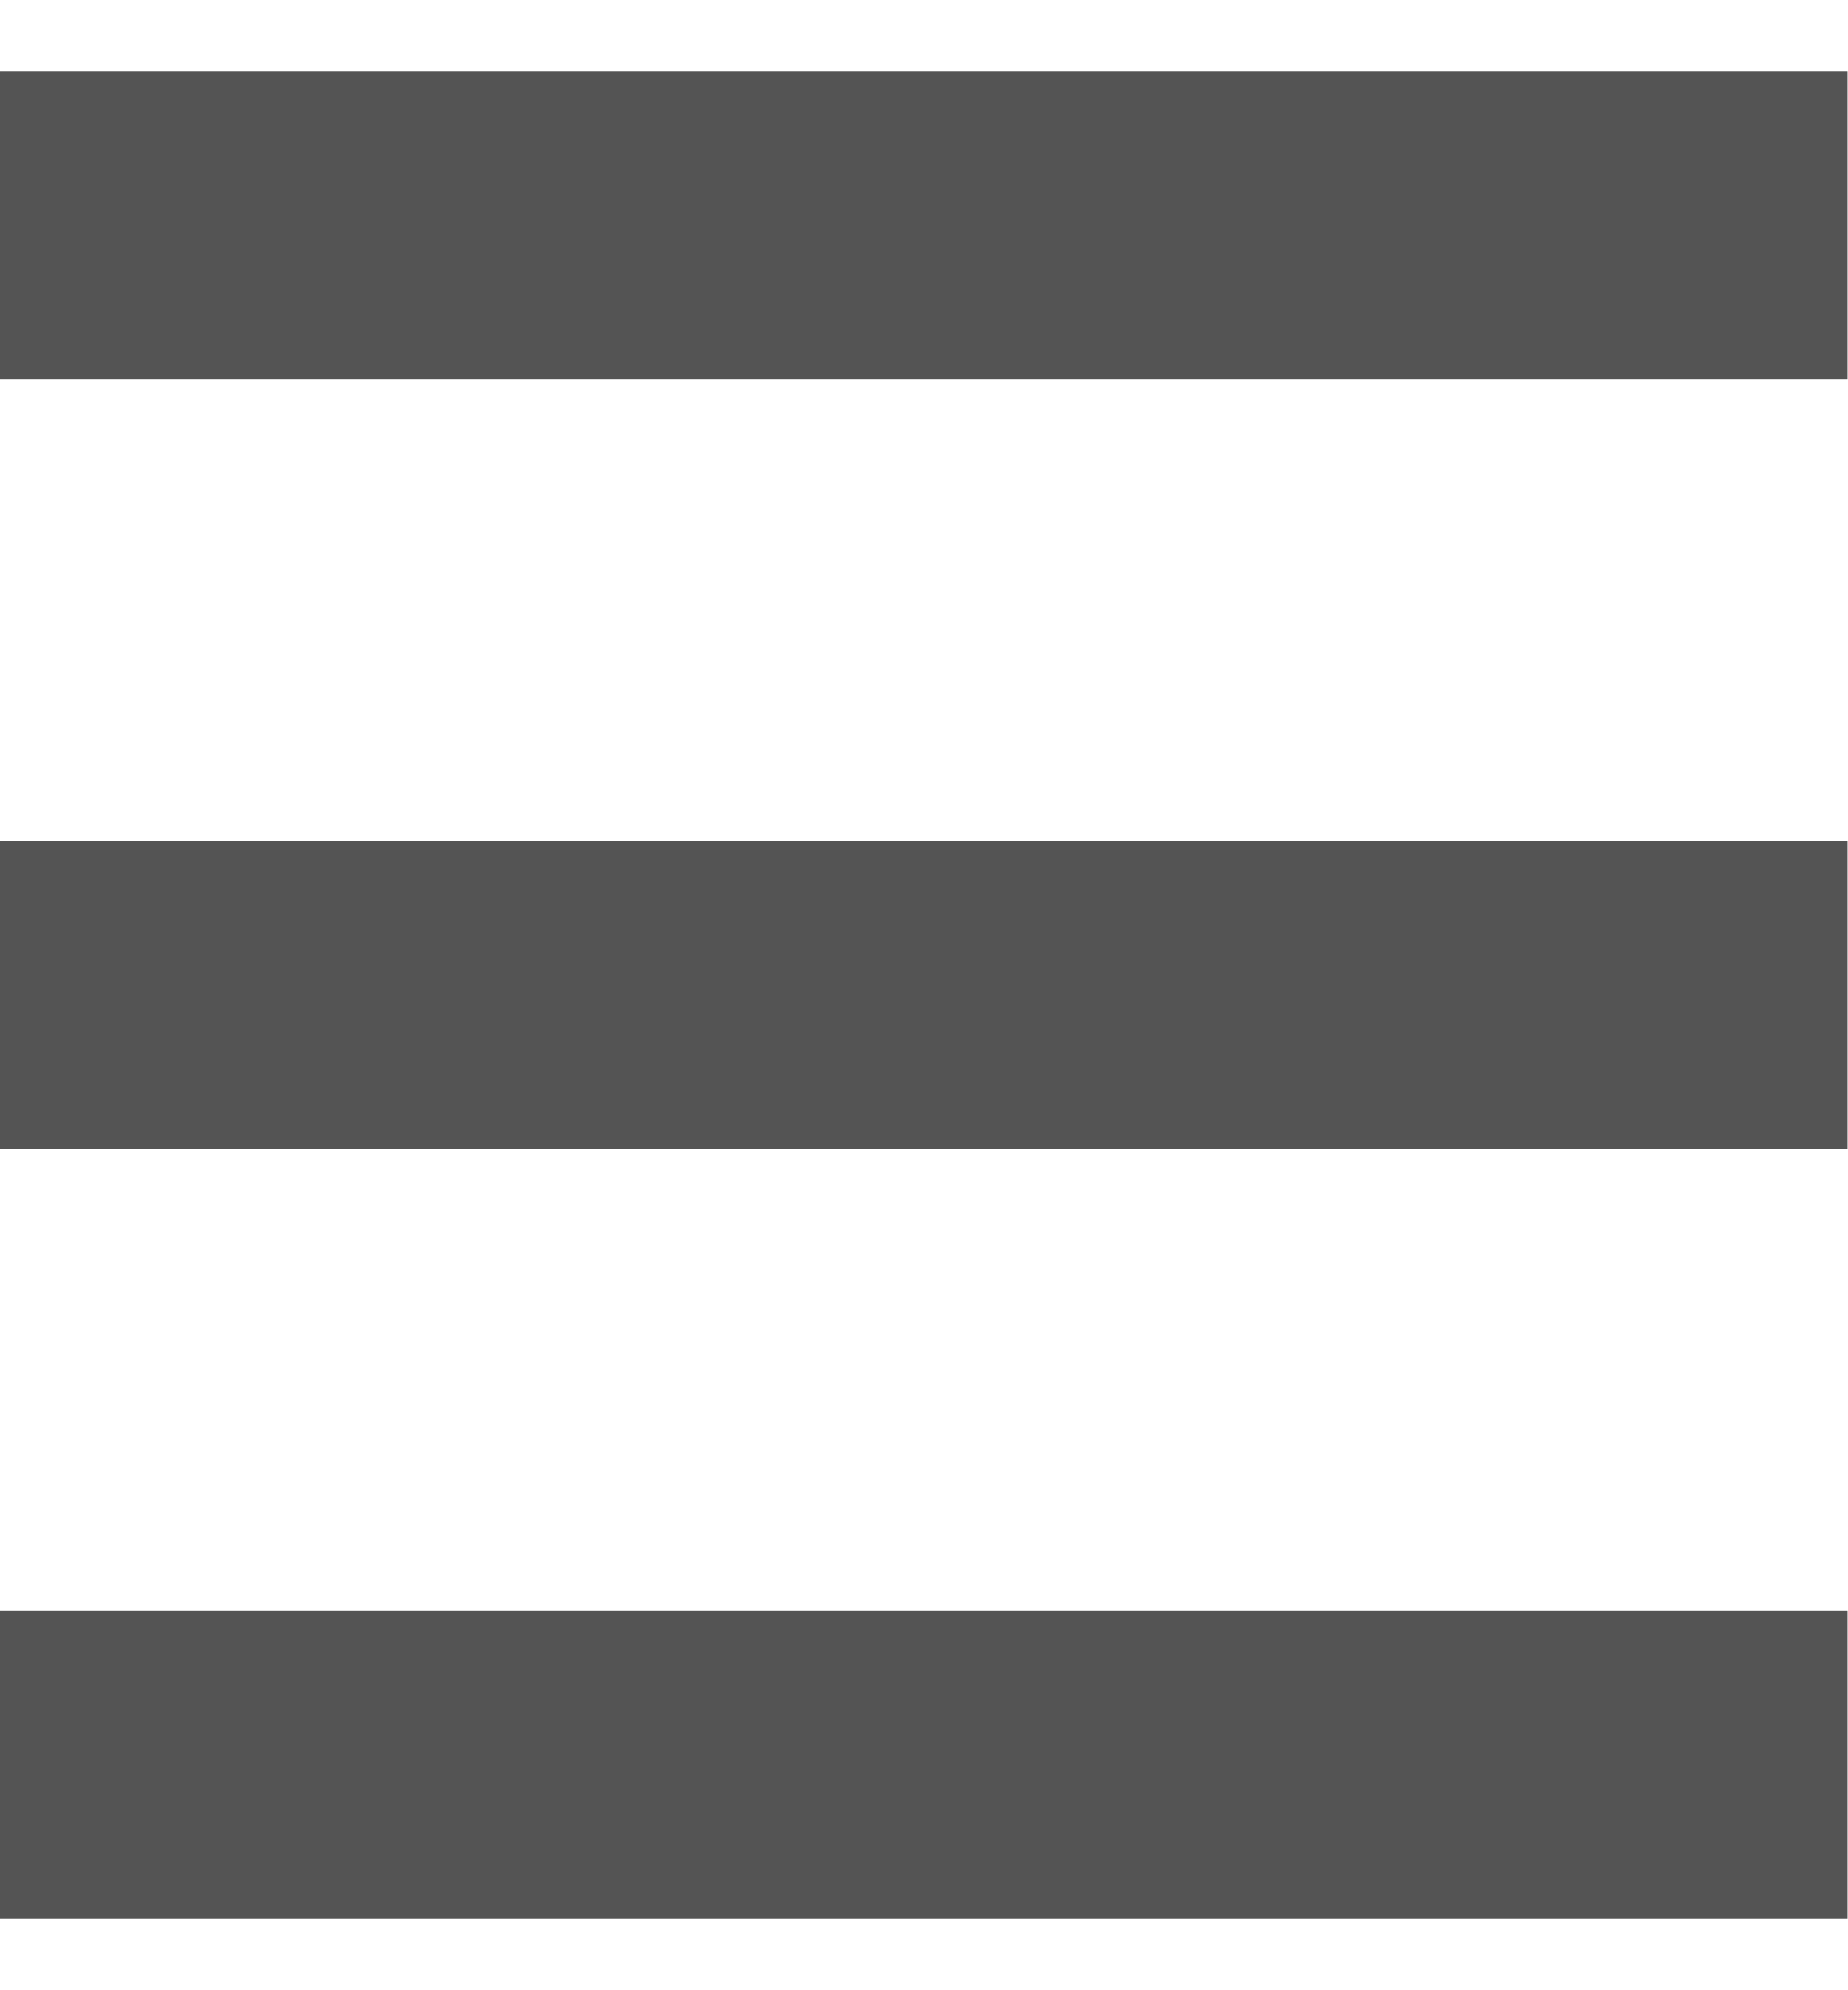
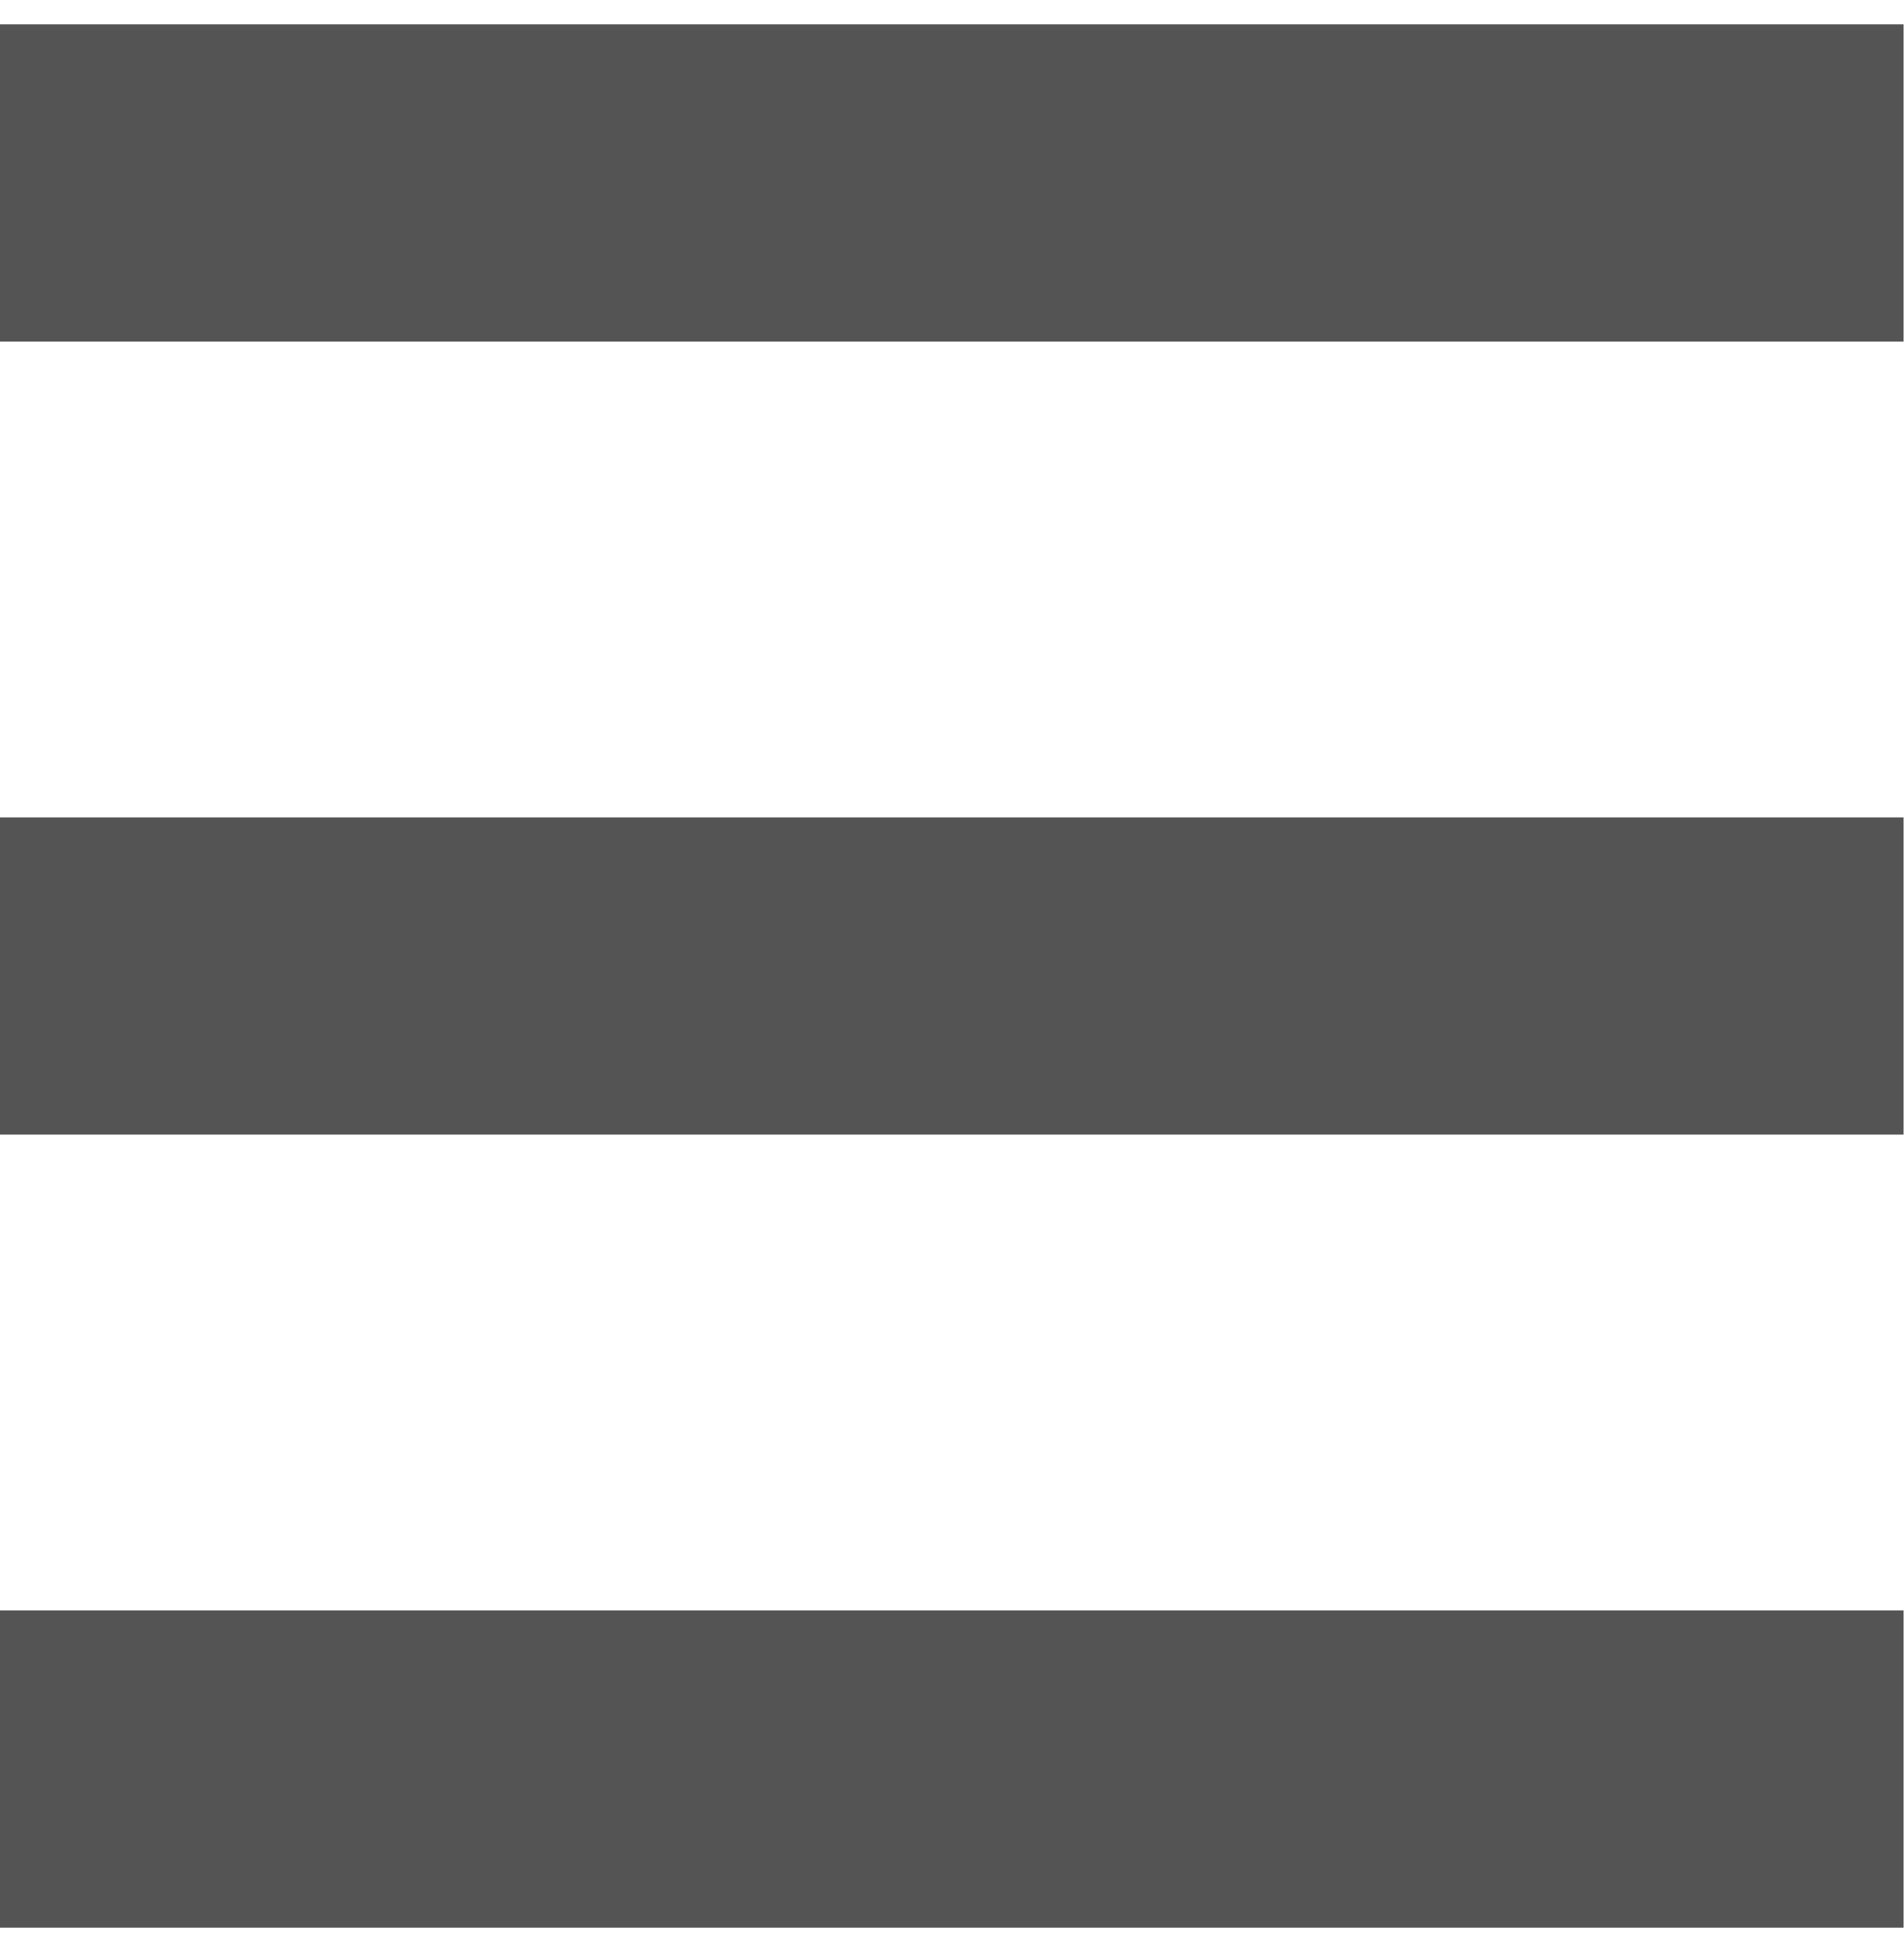
- <svg xmlns="http://www.w3.org/2000/svg" width="39" height="42" viewBox="0 0 39 39" fill="none">
+ <svg xmlns="http://www.w3.org/2000/svg" width="39" height="40" viewBox="0 0 39 39" fill="none">
  <path d="M0 32.5V39H39V32.5H0ZM0 16.25V22.75H39V16.25H0ZM0 0V6.5H39V0H0Z" fill="#545454" />
</svg>
